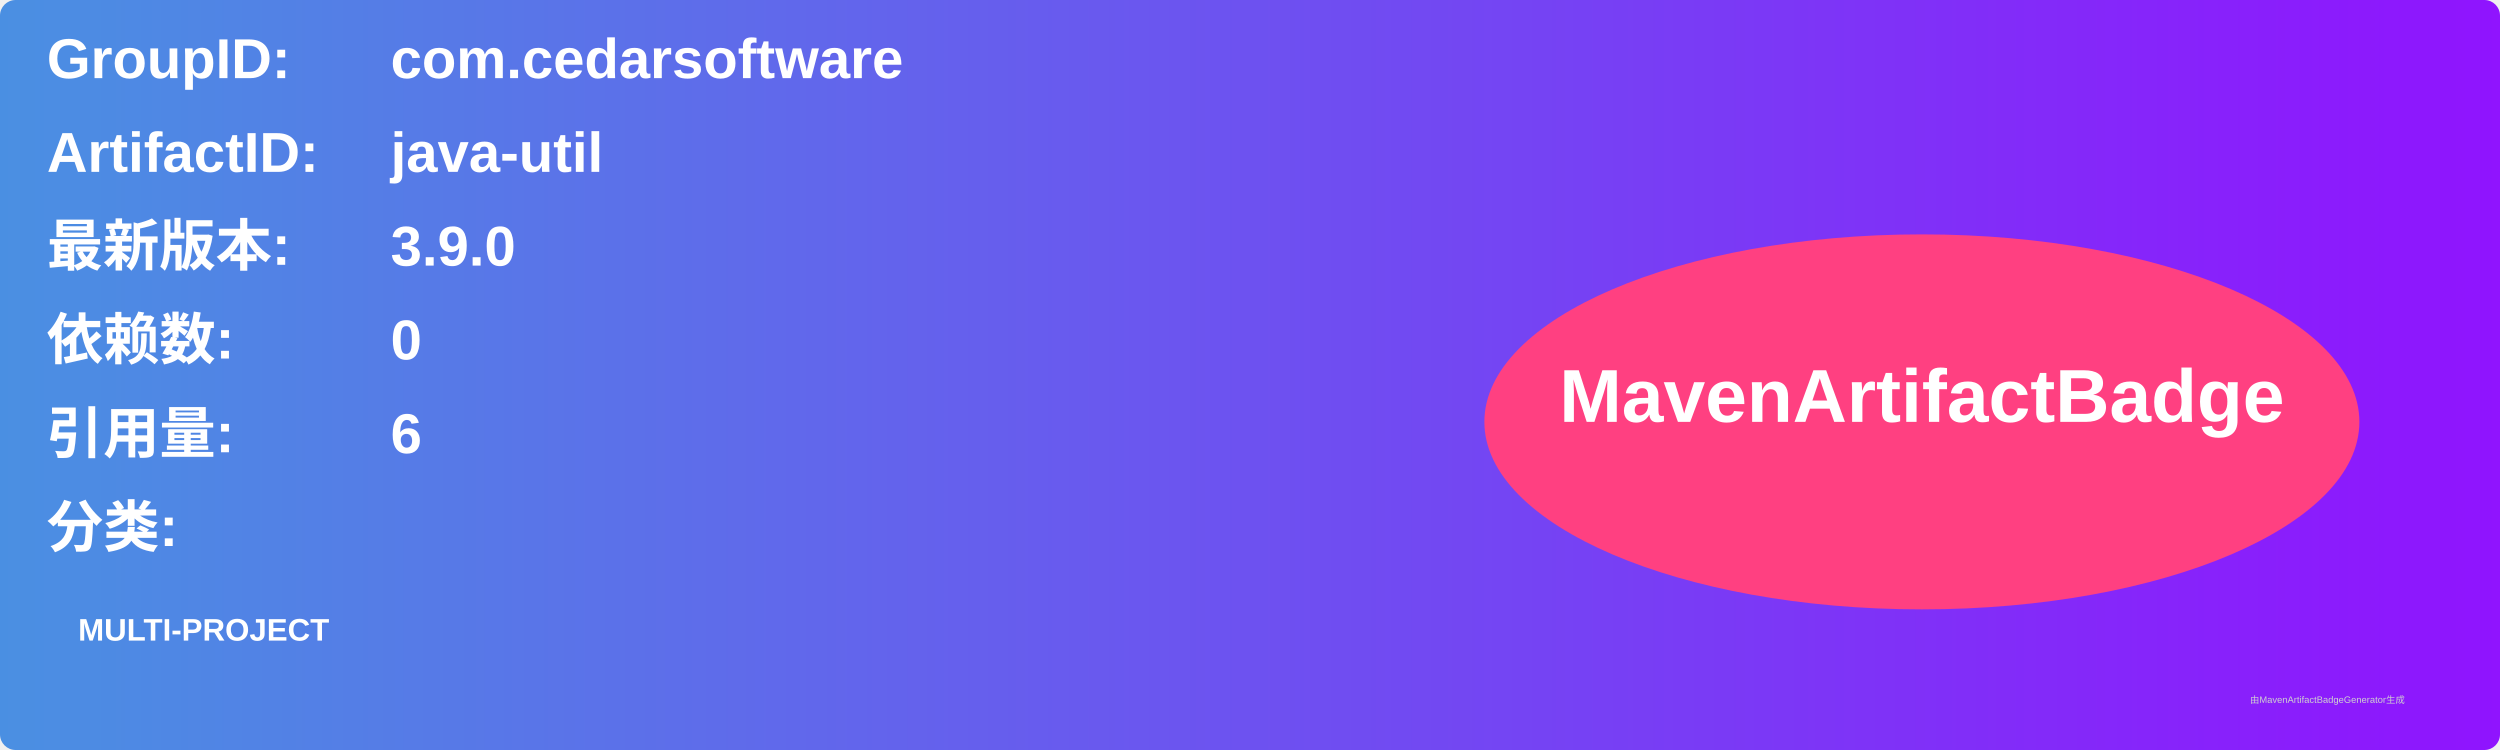
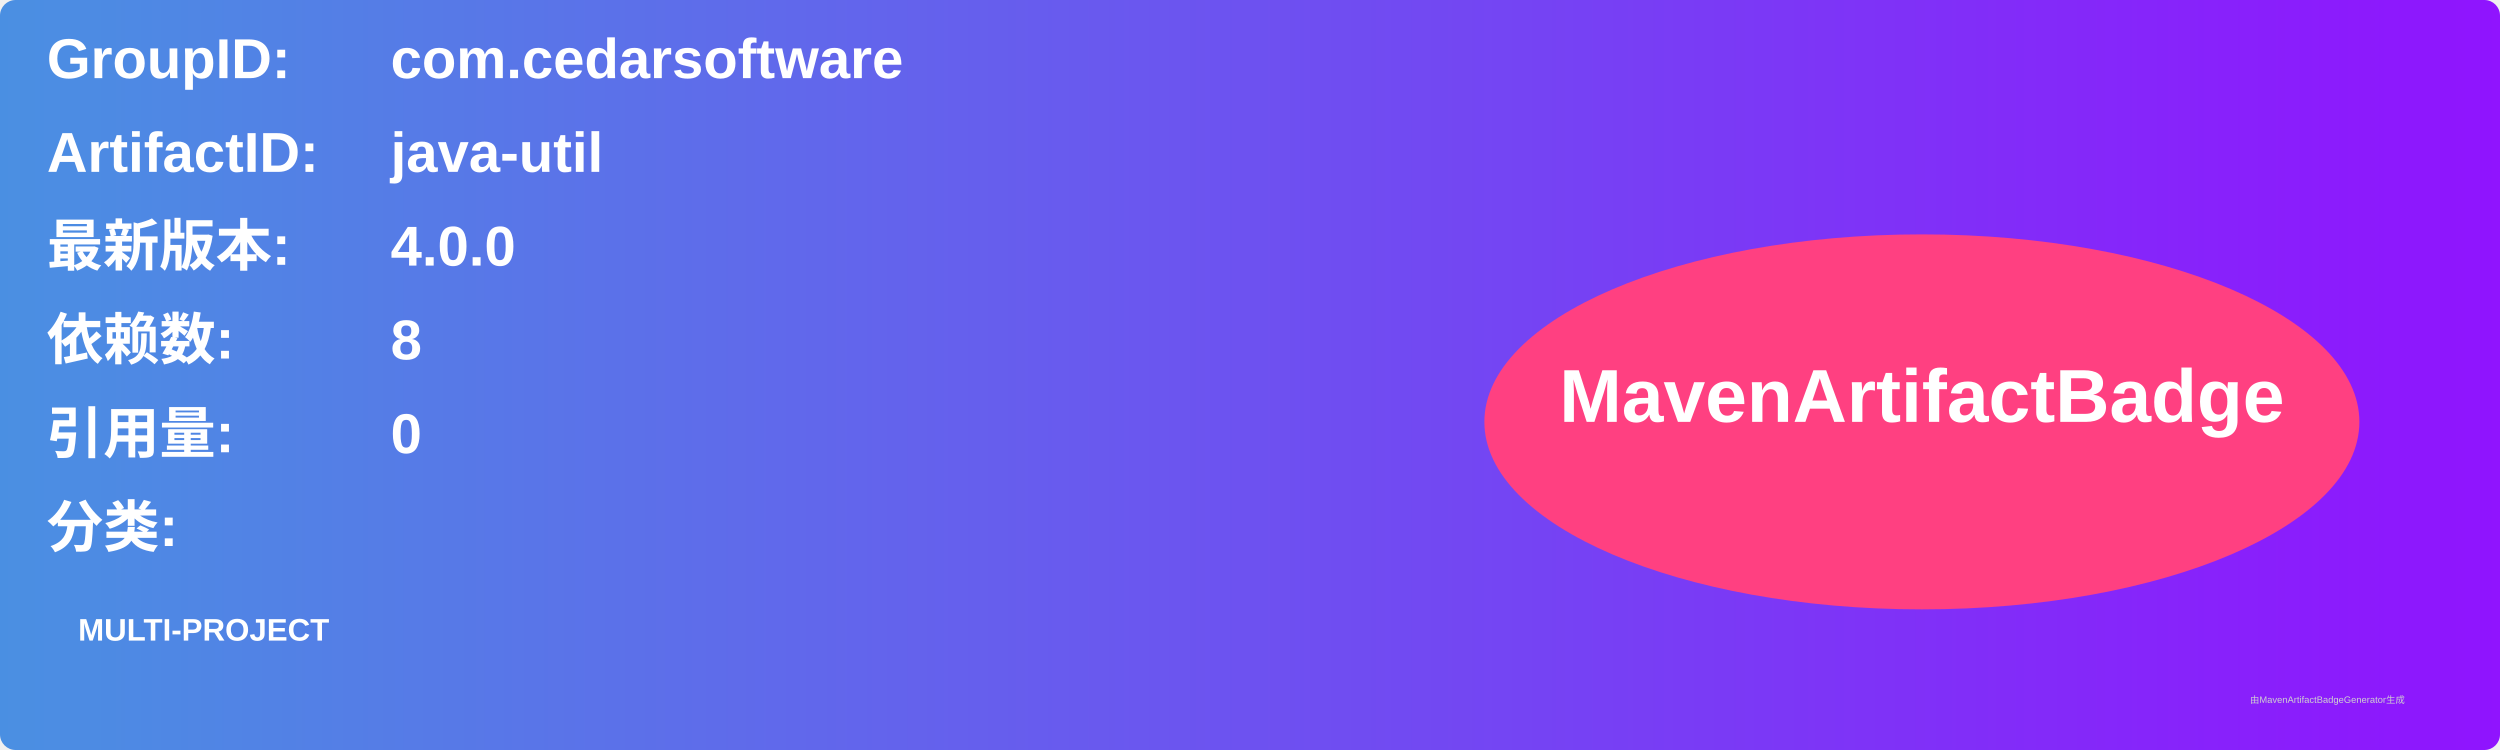
<svg xmlns="http://www.w3.org/2000/svg" width="800" height="240" viewBox="0 0 800 240">
  <linearGradient id="grad" x1="0%" y1="0%" x2="100%" y2="0%">
    <stop offset="0%" stop-color="#4a90e2" />
    <stop offset="100%" stop-color="#9013fe" />
  </linearGradient>
  <rect width="100%" height="100%" rx="5" ry="5" fill="url(#grad)" />
  <g transform="translate(15, 15)">
    <text x="0" y="10" font-family="Arial" font-size="18" fill="white" font-weight="bold" width="260">GroupID:</text>
    <text x="110" y="10" font-family="Arial" font-size="18" fill="white" font-weight="bold" width="460">com.cedarsoftware</text>
    <text x="0" y="40" font-family="Arial" font-size="18" fill="white" font-weight="bold" width="260">ArtifactID:</text>
    <text x="110" y="40" font-family="Arial" font-size="18" fill="white" font-weight="bold" width="460">java-util</text>
    <text x="0" y="70" font-family="Arial" font-size="18" fill="white" font-weight="bold">最新版本:</text>
    <text x="110" y="70" font-family="Arial" font-size="18" fill="white" font-weight="bold">
-       <tspan font-weight="bold">3.9.0</tspan>
+       <tspan font-weight="bold">4.0.0</tspan>
    </text>
    <text x="0" y="100" font-family="Arial" font-size="18" fill="white" font-weight="bold">依赖数: </text>
    <text x="110" y="100" font-family="Arial" font-size="18" fill="white">
-       <tspan font-weight="bold">0</tspan>
+       <tspan font-weight="bold">8</tspan>
    </text>
    <text x="0" y="130" font-family="Arial" font-size="18" fill="white" font-weight="bold">引用量: </text>
    <text x="110" y="130" font-family="Arial" font-size="18" fill="white">
-       <tspan font-weight="bold">6</tspan>
+       <tspan font-weight="bold">0</tspan>
    </text>
    <text x="0" y="160" font-family="Arial" font-size="18" fill="white" font-weight="bold">分类:</text>
    <text x="10" y="190" font-family="Arial" font-size="10" fill="white">
      <tspan font-weight="bold">MULTI-PROJECT</tspan>
    </text>
    <ellipse cx="600" cy="120" rx="140" ry="60" fill="#ff4081" />
    <text x="600" y="120" text-anchor="middle" font-family="Arial" font-size="24" fill="white" font-weight="bold">MavenArtifactBadge</text>
  </g>
  <text x="720" y="225" font-family="Arial" font-size="3" fill="#d0d0d0">由MavenArtifactBadgeGenerator生成</text>
</svg>
